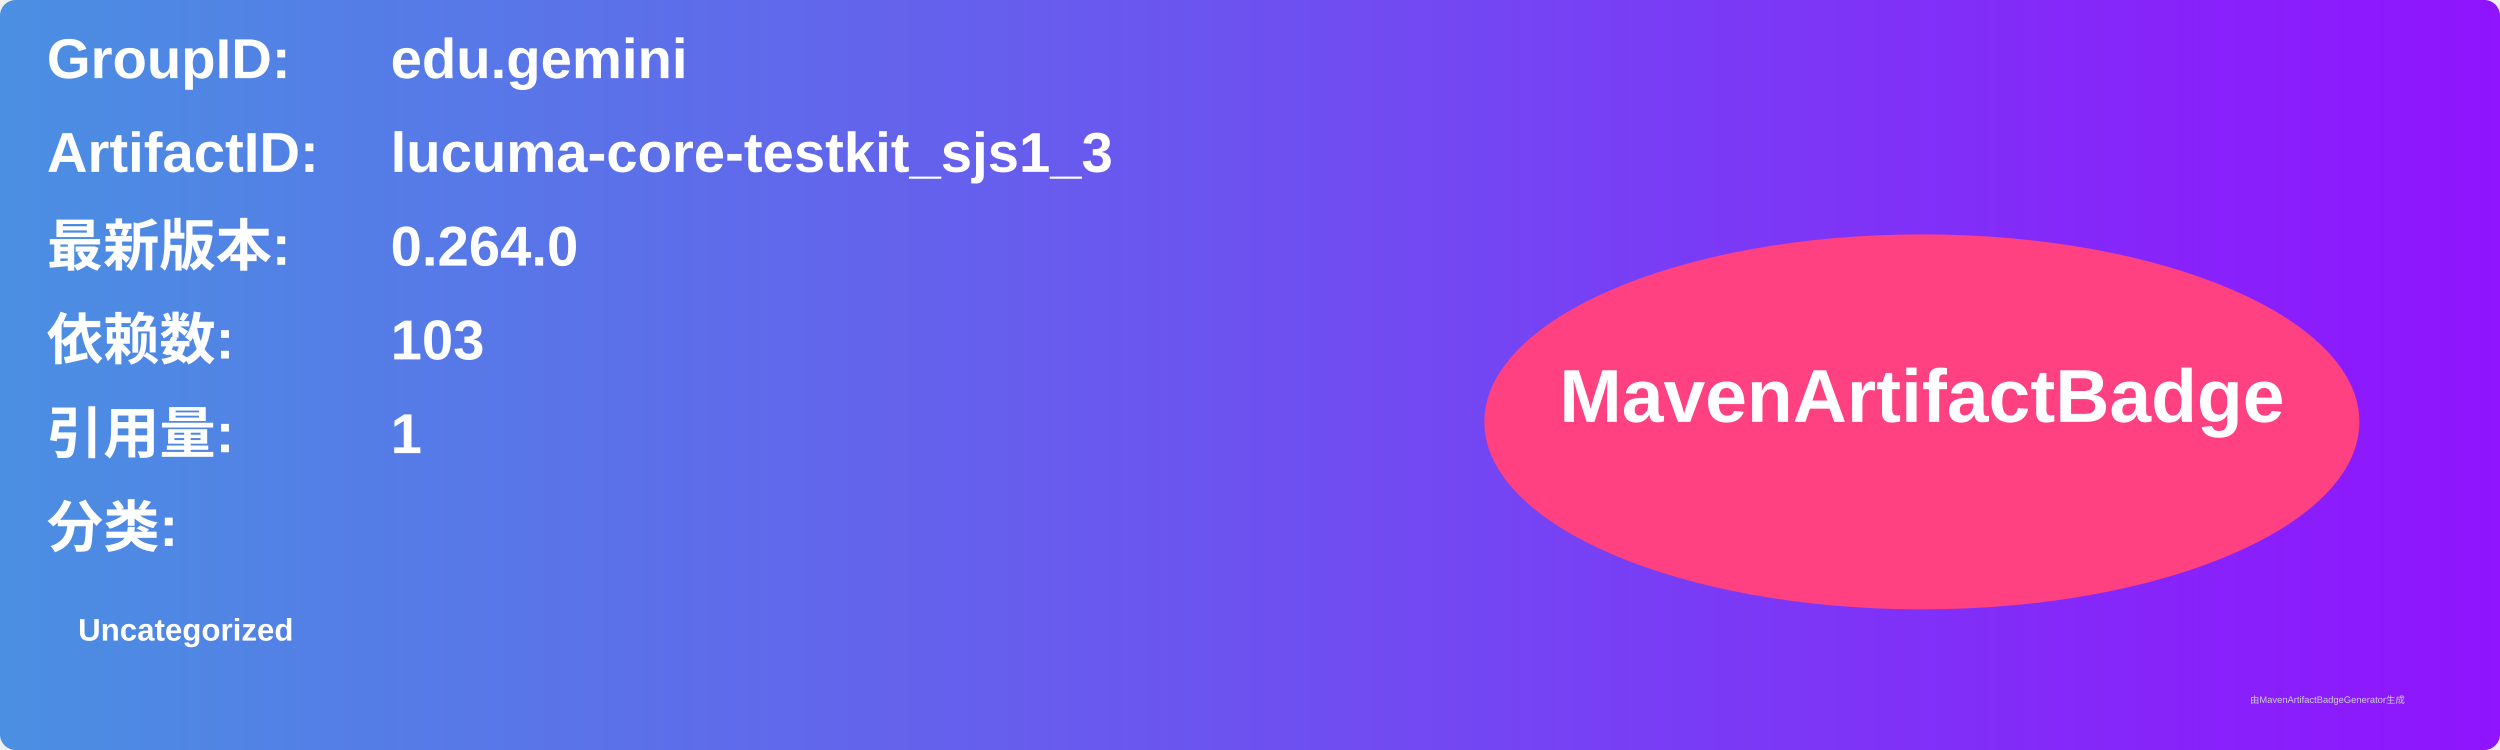
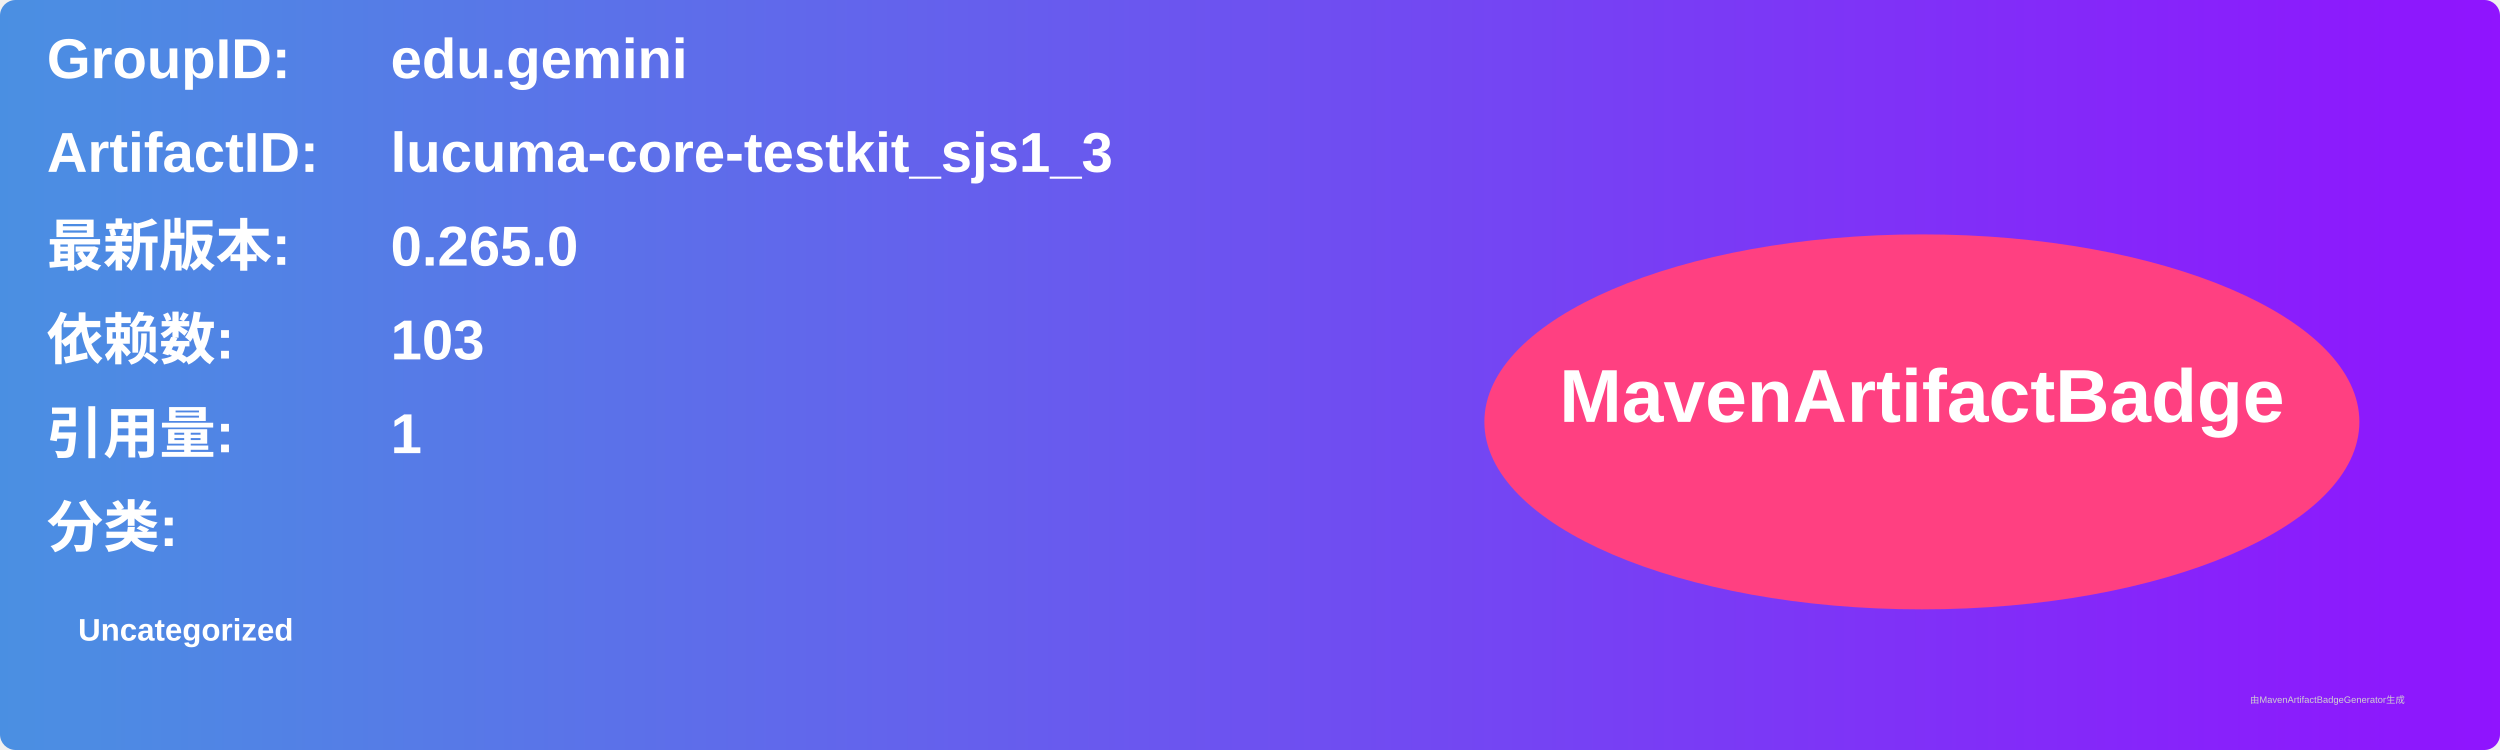
<svg xmlns="http://www.w3.org/2000/svg" width="800" height="240" viewBox="0 0 800 240">
  <linearGradient id="grad" x1="0%" y1="0%" x2="100%" y2="0%">
    <stop offset="0%" stop-color="#4a90e2" />
    <stop offset="100%" stop-color="#9013fe" />
  </linearGradient>
  <rect width="100%" height="100%" rx="5" ry="5" fill="url(#grad)" />
  <g transform="translate(15, 15)">
    <text x="0" y="10" font-family="Arial" font-size="18" fill="white" font-weight="bold" width="260">GroupID:</text>
    <text x="110" y="10" font-family="Arial" font-size="18" fill="white" font-weight="bold" width="460">edu.gemini</text>
    <text x="0" y="40" font-family="Arial" font-size="18" fill="white" font-weight="bold" width="260">ArtifactID:</text>
    <text x="110" y="40" font-family="Arial" font-size="18" fill="white" font-weight="bold" width="460">lucuma-core-testkit_sjs1_3</text>
    <text x="0" y="70" font-family="Arial" font-size="18" fill="white" font-weight="bold">最新版本:</text>
    <text x="110" y="70" font-family="Arial" font-size="18" fill="white" font-weight="bold">
-       <tspan font-weight="bold">0.264.0</tspan>
+       <tspan font-weight="bold">0.265.0</tspan>
    </text>
    <text x="0" y="100" font-family="Arial" font-size="18" fill="white" font-weight="bold">依赖数: </text>
    <text x="110" y="100" font-family="Arial" font-size="18" fill="white">
      <tspan font-weight="bold">103</tspan>
    </text>
    <text x="0" y="130" font-family="Arial" font-size="18" fill="white" font-weight="bold">引用量: </text>
    <text x="110" y="130" font-family="Arial" font-size="18" fill="white">
      <tspan font-weight="bold">1</tspan>
    </text>
    <text x="0" y="160" font-family="Arial" font-size="18" fill="white" font-weight="bold">分类:</text>
    <text x="10" y="190" font-family="Arial" font-size="10" fill="white">
      <tspan font-weight="bold">Uncategorized</tspan>
    </text>
    <ellipse cx="600" cy="120" rx="140" ry="60" fill="#ff4081" />
    <text x="600" y="120" text-anchor="middle" font-family="Arial" font-size="24" fill="white" font-weight="bold">MavenArtifactBadge</text>
  </g>
  <text x="720" y="225" font-family="Arial" font-size="3" fill="#d0d0d0">由MavenArtifactBadgeGenerator生成</text>
</svg>
